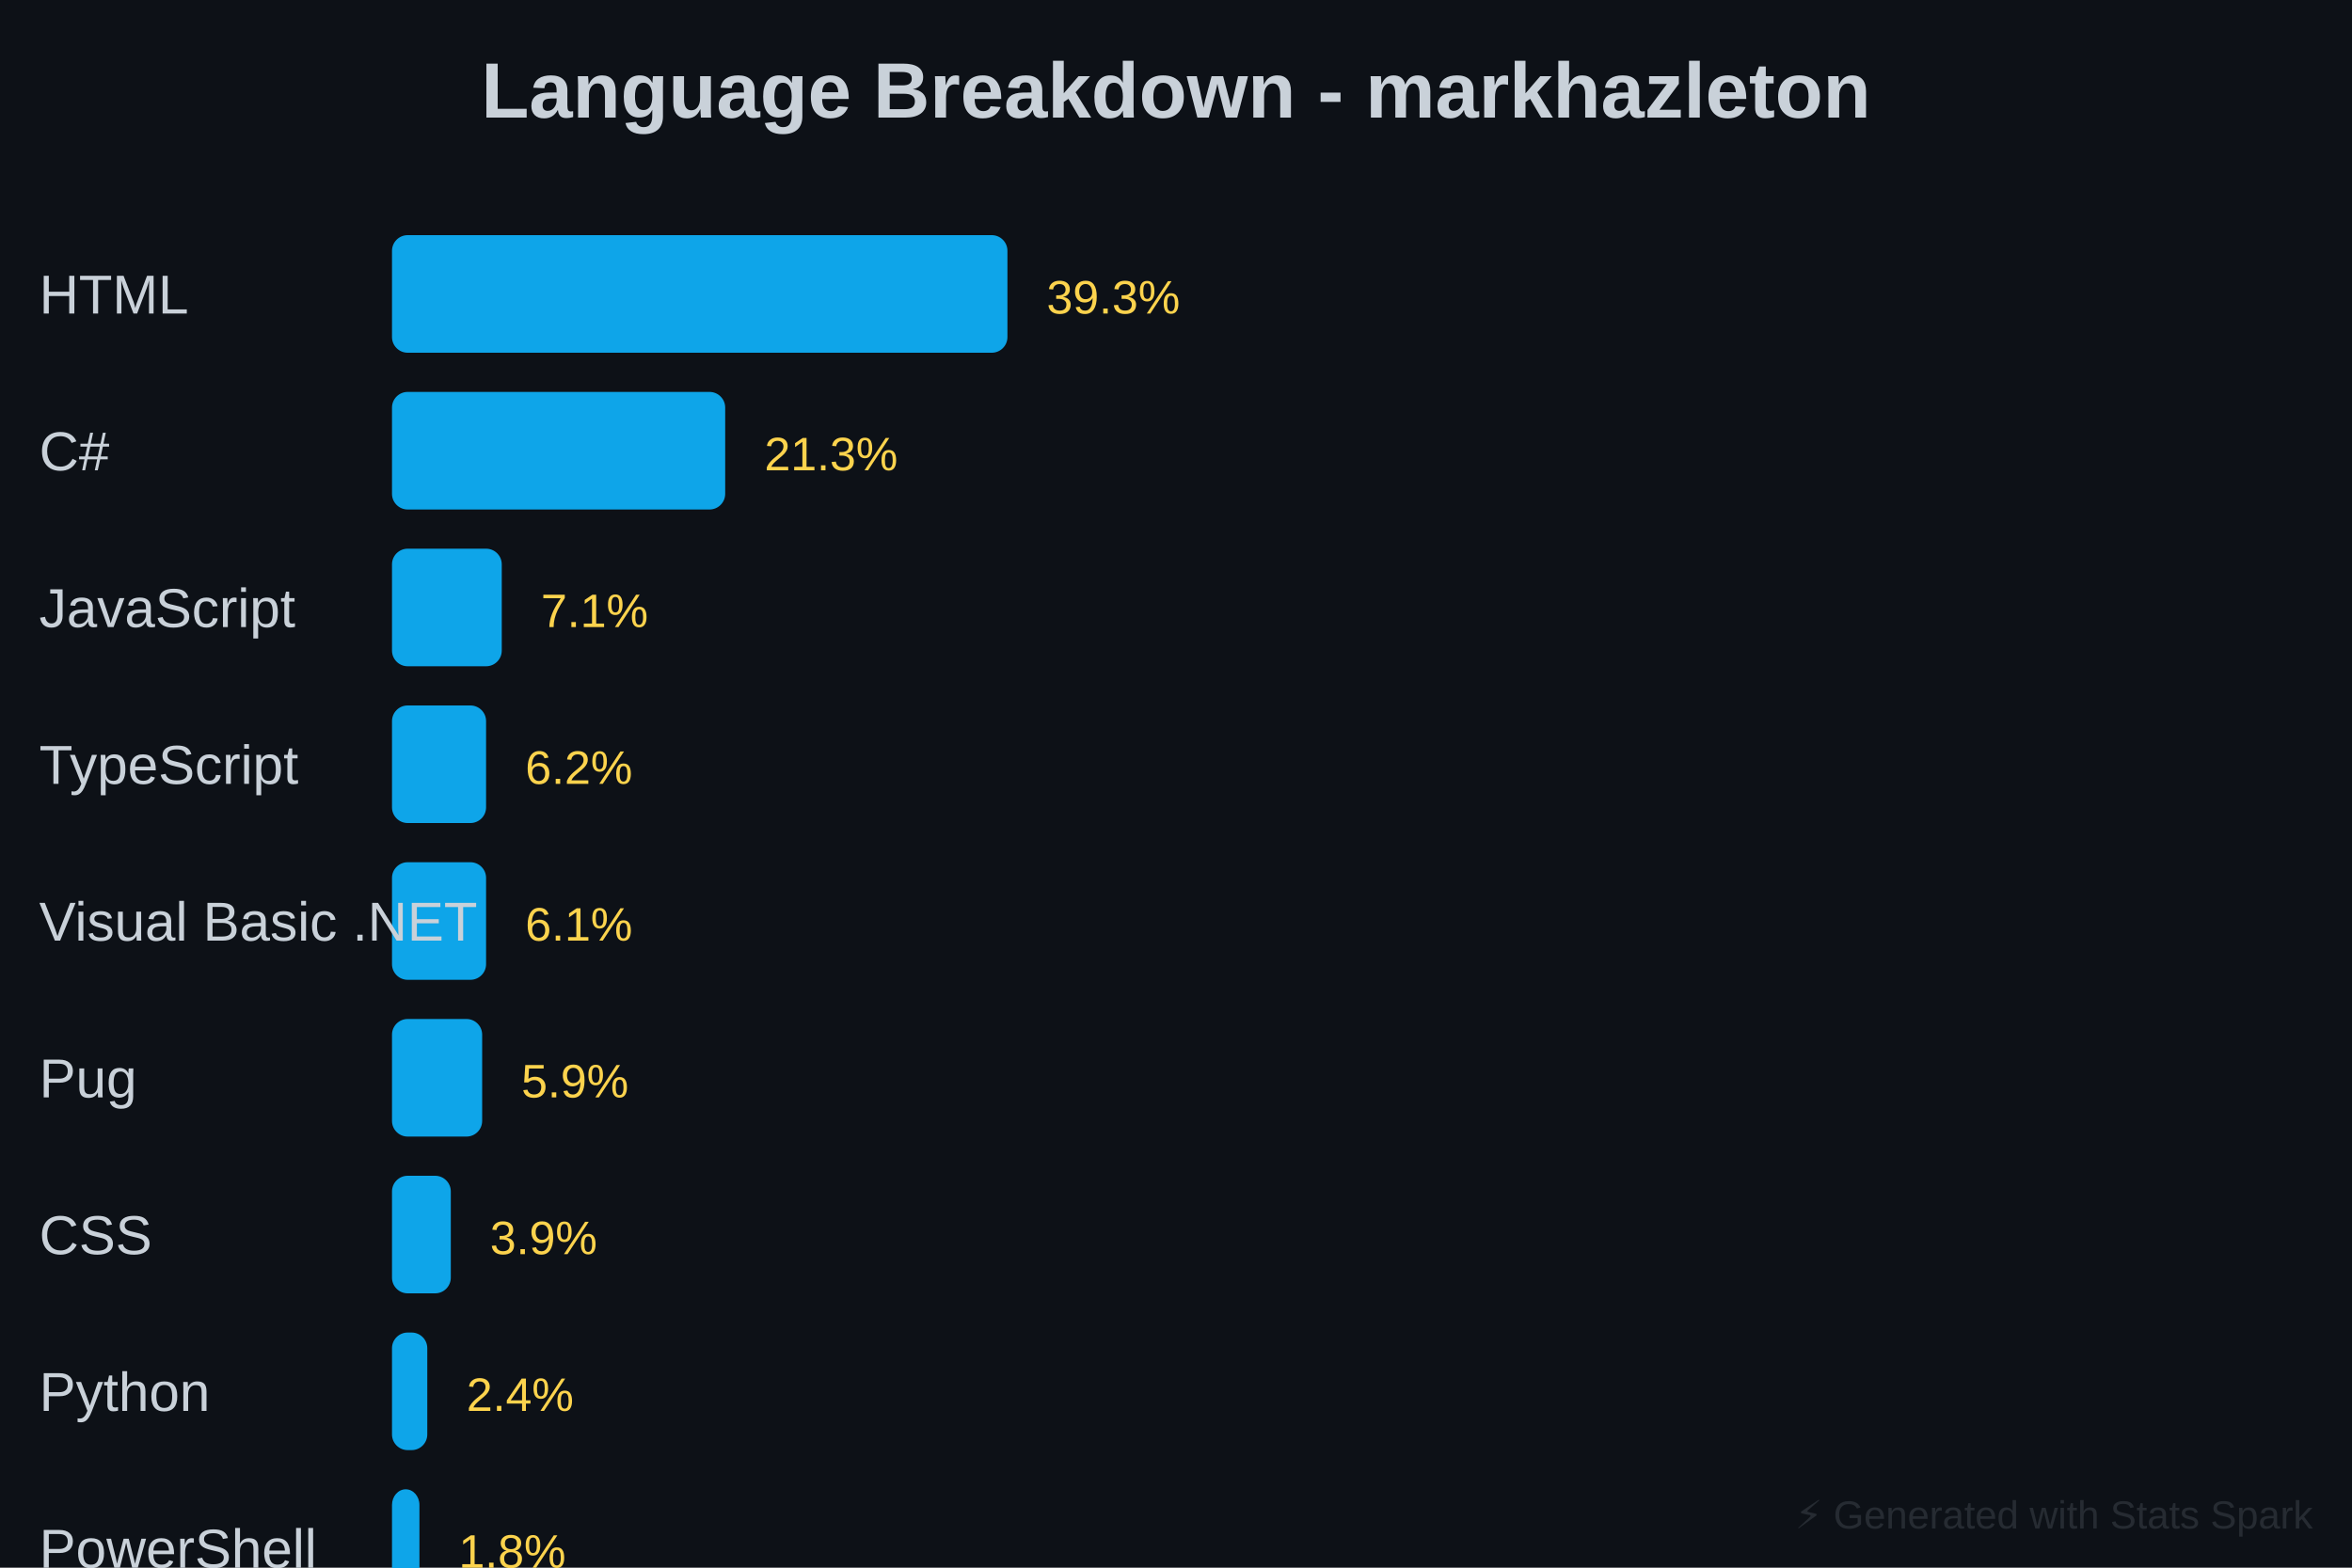
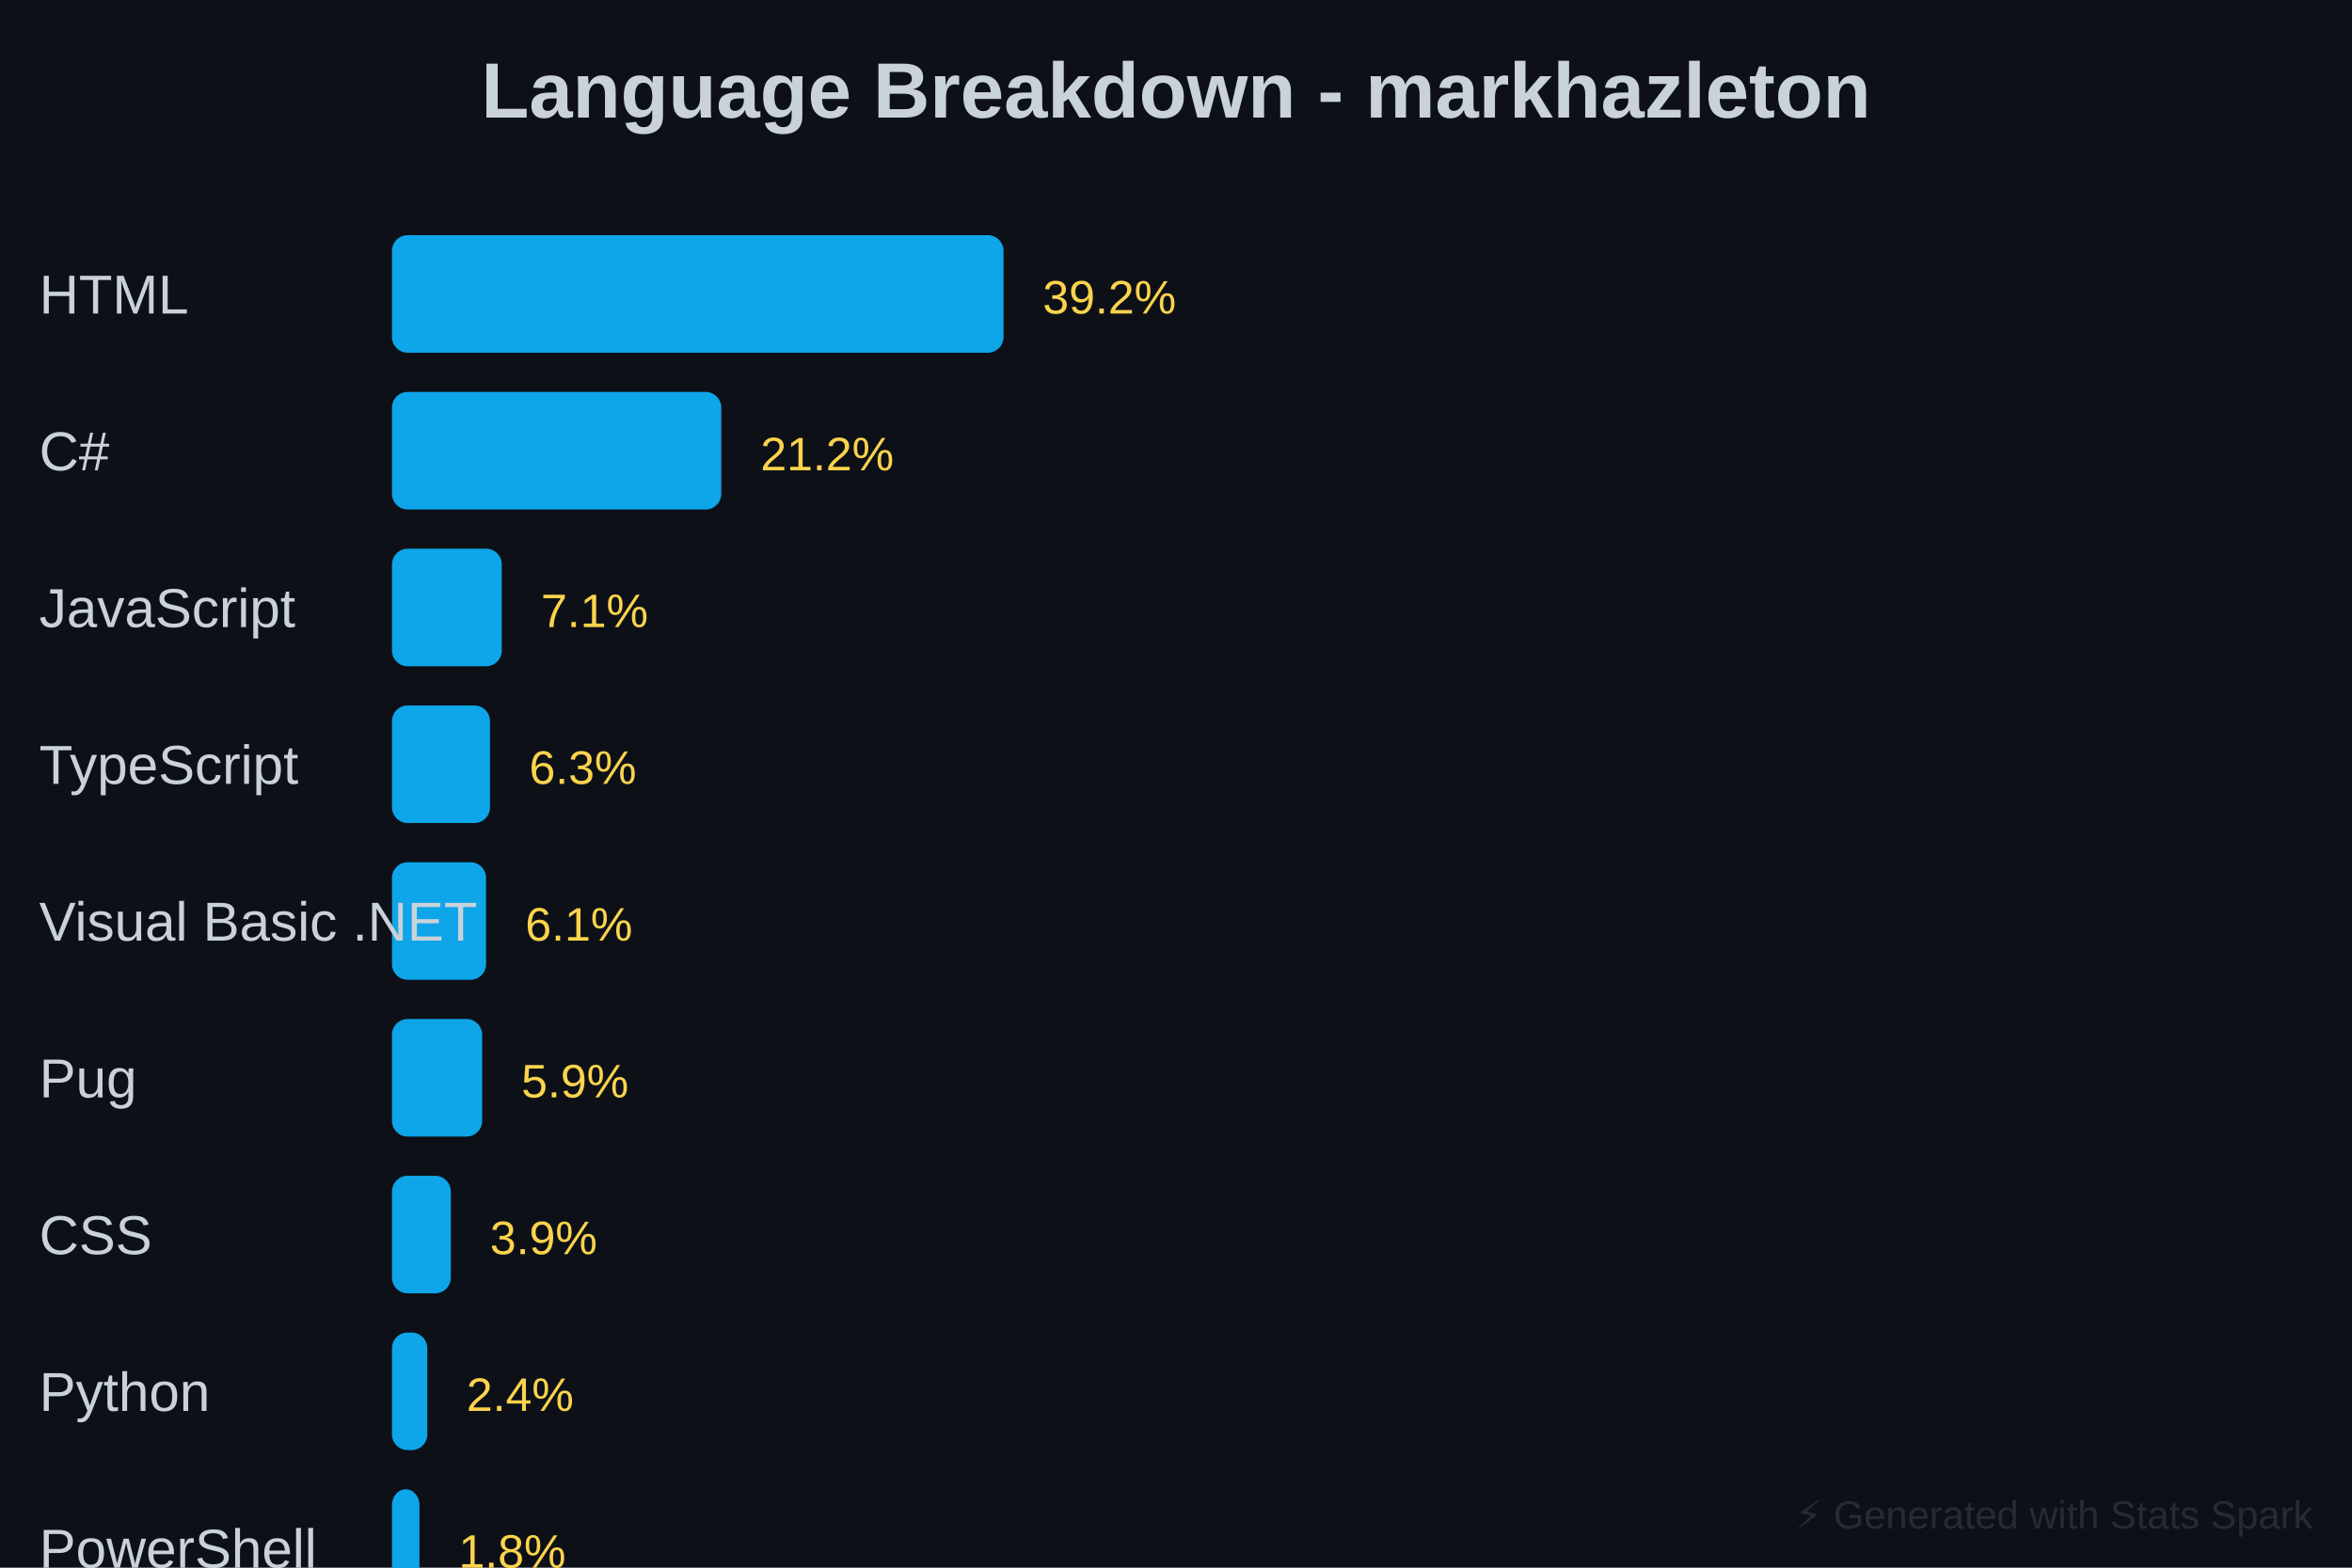
<svg xmlns="http://www.w3.org/2000/svg" baseProfile="full" height="400" version="1.1" width="600">
  <defs />
  <rect fill="#0D1117" height="400" width="600" x="0" y="0" />
  <text fill="#C9D1D9" font-family="Arial, sans-serif" font-size="20px" font-weight="bold" text-anchor="middle" x="300" y="30">Language Breakdown - markhazleton</text>
-   <rect fill="#0EA5E9" height="30" rx="4" width="157" x="100" y="60" />
+   <rect fill="#0EA5E9" height="30" rx="4" width="156" x="100" y="60" />
  <text fill="#C9D1D9" font-family="Arial, sans-serif" font-size="14px" x="10" y="80">HTML</text>
-   <text fill="#FCD34D" font-family="Arial, sans-serif" font-size="12px" x="267" y="80">39.3%</text>
-   <rect fill="#0EA5E9" height="30" rx="4" width="85" x="100" y="100" />
+   <text fill="#FCD34D" font-family="Arial, sans-serif" font-size="12px" x="266" y="80">39.2%</text>
+   <rect fill="#0EA5E9" height="30" rx="4" width="84" x="100" y="100" />
  <text fill="#C9D1D9" font-family="Arial, sans-serif" font-size="14px" x="10" y="120">C#</text>
-   <text fill="#FCD34D" font-family="Arial, sans-serif" font-size="12px" x="195" y="120">21.3%</text>
+   <text fill="#FCD34D" font-family="Arial, sans-serif" font-size="12px" x="194" y="120">21.2%</text>
  <rect fill="#0EA5E9" height="30" rx="4" width="28" x="100" y="140" />
  <text fill="#C9D1D9" font-family="Arial, sans-serif" font-size="14px" x="10" y="160">JavaScript</text>
  <text fill="#FCD34D" font-family="Arial, sans-serif" font-size="12px" x="138" y="160">7.1%</text>
-   <rect fill="#0EA5E9" height="30" rx="4" width="24" x="100" y="180" />
+   <rect fill="#0EA5E9" height="30" rx="4" width="25" x="100" y="180" />
  <text fill="#C9D1D9" font-family="Arial, sans-serif" font-size="14px" x="10" y="200">TypeScript</text>
-   <text fill="#FCD34D" font-family="Arial, sans-serif" font-size="12px" x="134" y="200">6.2%</text>
+   <text fill="#FCD34D" font-family="Arial, sans-serif" font-size="12px" x="135" y="200">6.3%</text>
  <rect fill="#0EA5E9" height="30" rx="4" width="24" x="100" y="220" />
  <text fill="#C9D1D9" font-family="Arial, sans-serif" font-size="14px" x="10" y="240">Visual Basic .NET</text>
  <text fill="#FCD34D" font-family="Arial, sans-serif" font-size="12px" x="134" y="240">6.1%</text>
  <rect fill="#0EA5E9" height="30" rx="4" width="23" x="100" y="260" />
  <text fill="#C9D1D9" font-family="Arial, sans-serif" font-size="14px" x="10" y="280">Pug</text>
  <text fill="#FCD34D" font-family="Arial, sans-serif" font-size="12px" x="133" y="280">5.9%</text>
  <rect fill="#0EA5E9" height="30" rx="4" width="15" x="100" y="300" />
  <text fill="#C9D1D9" font-family="Arial, sans-serif" font-size="14px" x="10" y="320">CSS</text>
  <text fill="#FCD34D" font-family="Arial, sans-serif" font-size="12px" x="125" y="320">3.9%</text>
  <rect fill="#0EA5E9" height="30" rx="4" width="9" x="100" y="340" />
  <text fill="#C9D1D9" font-family="Arial, sans-serif" font-size="14px" x="10" y="360">Python</text>
  <text fill="#FCD34D" font-family="Arial, sans-serif" font-size="12px" x="119" y="360">2.4%</text>
  <rect fill="#0EA5E9" height="30" rx="4" width="7" x="100" y="380" />
  <text fill="#C9D1D9" font-family="Arial, sans-serif" font-size="14px" x="10" y="400">PowerShell</text>
  <text fill="#FCD34D" font-family="Arial, sans-serif" font-size="12px" x="117" y="400">1.8%</text>
  <rect fill="#0EA5E9" height="30" rx="4" width="23" x="100" y="420" />
  <text fill="#C9D1D9" font-family="Arial, sans-serif" font-size="14px" x="10" y="440">Other</text>
  <text fill="#FCD34D" font-family="Arial, sans-serif" font-size="12px" x="133" y="440">5.9%</text>
  <text fill="#30363D" font-family="Arial, sans-serif" font-size="10px" opacity="0.7" text-anchor="end" x="590" y="390">⚡ Generated with Stats Spark</text>
</svg>
